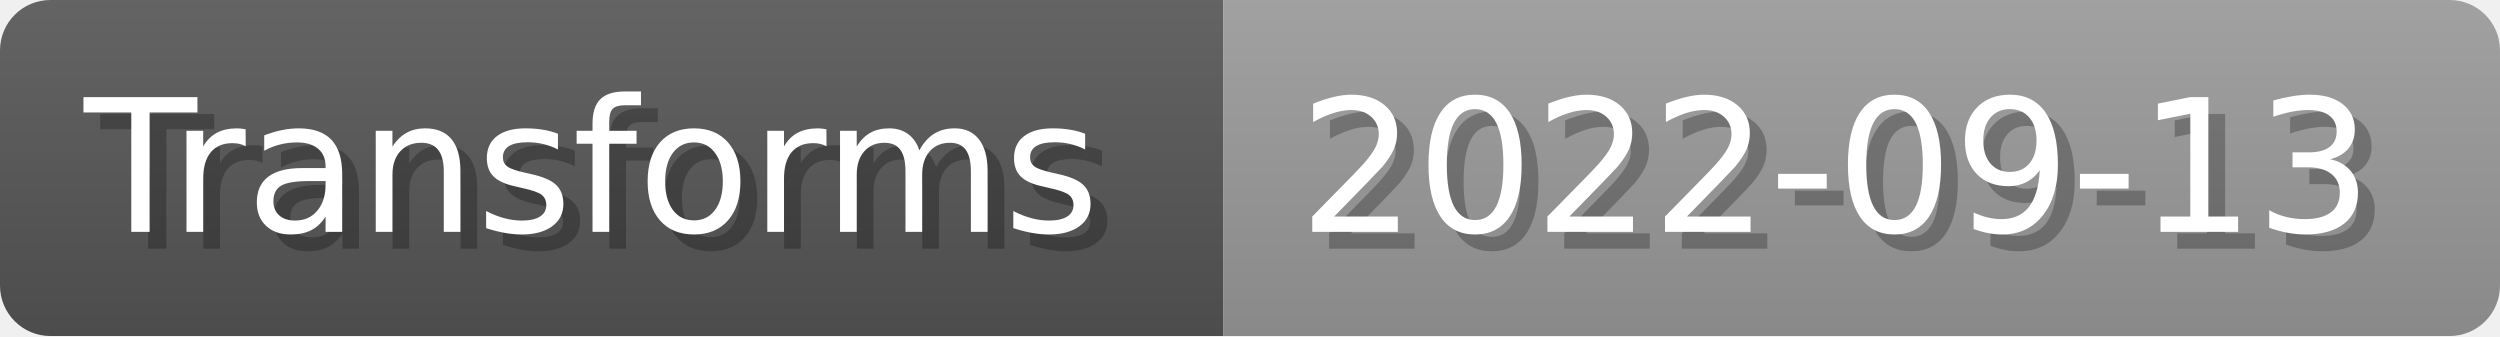
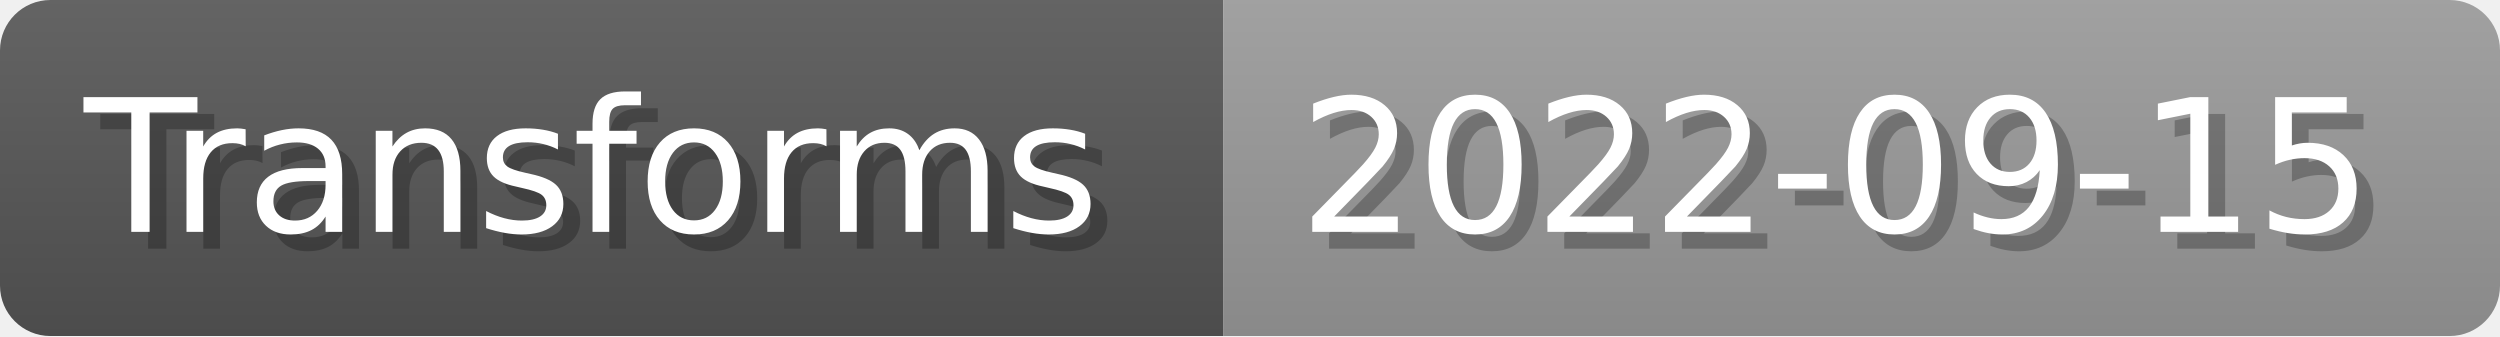
- <svg xmlns="http://www.w3.org/2000/svg" width="148.8" height="20" viewBox="0 0 1488 200" role="img" aria-label="Transforms: 2022-09-13">
+ <svg xmlns="http://www.w3.org/2000/svg" width="148.8" height="20" viewBox="0 0 1488 200" role="img" aria-label="Transforms: 2022-09-15">
  <linearGradient id="a" x2="0" y2="100%">
    <stop offset="0" stop-opacity=".1" stop-color="#EEE" />
    <stop offset="1" stop-opacity=".1" />
  </linearGradient>
  <mask id="m">
    <rect width="1488" height="200" rx="30" fill="#FFF" />
  </mask>
  <g mask="url(#m)">
    <rect width="728" height="200" fill="#555" />
    <rect width="760" height="200" fill="#999" x="728" />
    <rect width="1488" height="200" fill="url(#a)" />
  </g>
  <g aria-hidden="true" fill="#fff" text-anchor="start" font-family="Verdana,DejaVu Sans,sans-serif" font-size="110">
    <text x="60" y="148" textLength="628" fill="#000" opacity="0.25">Transforms</text>
    <text x="50" y="138" textLength="628">Transforms</text>
-     <text x="783" y="148" textLength="660" fill="#000" opacity="0.25">2022-09-13</text>
-     <text x="773" y="138" textLength="660">2022-09-13</text>
+     <text x="783" y="148" textLength="660" fill="#000" opacity="0.25">2022-09-15</text>
+     <text x="773" y="138" textLength="660">2022-09-15</text>
  </g>
</svg>
